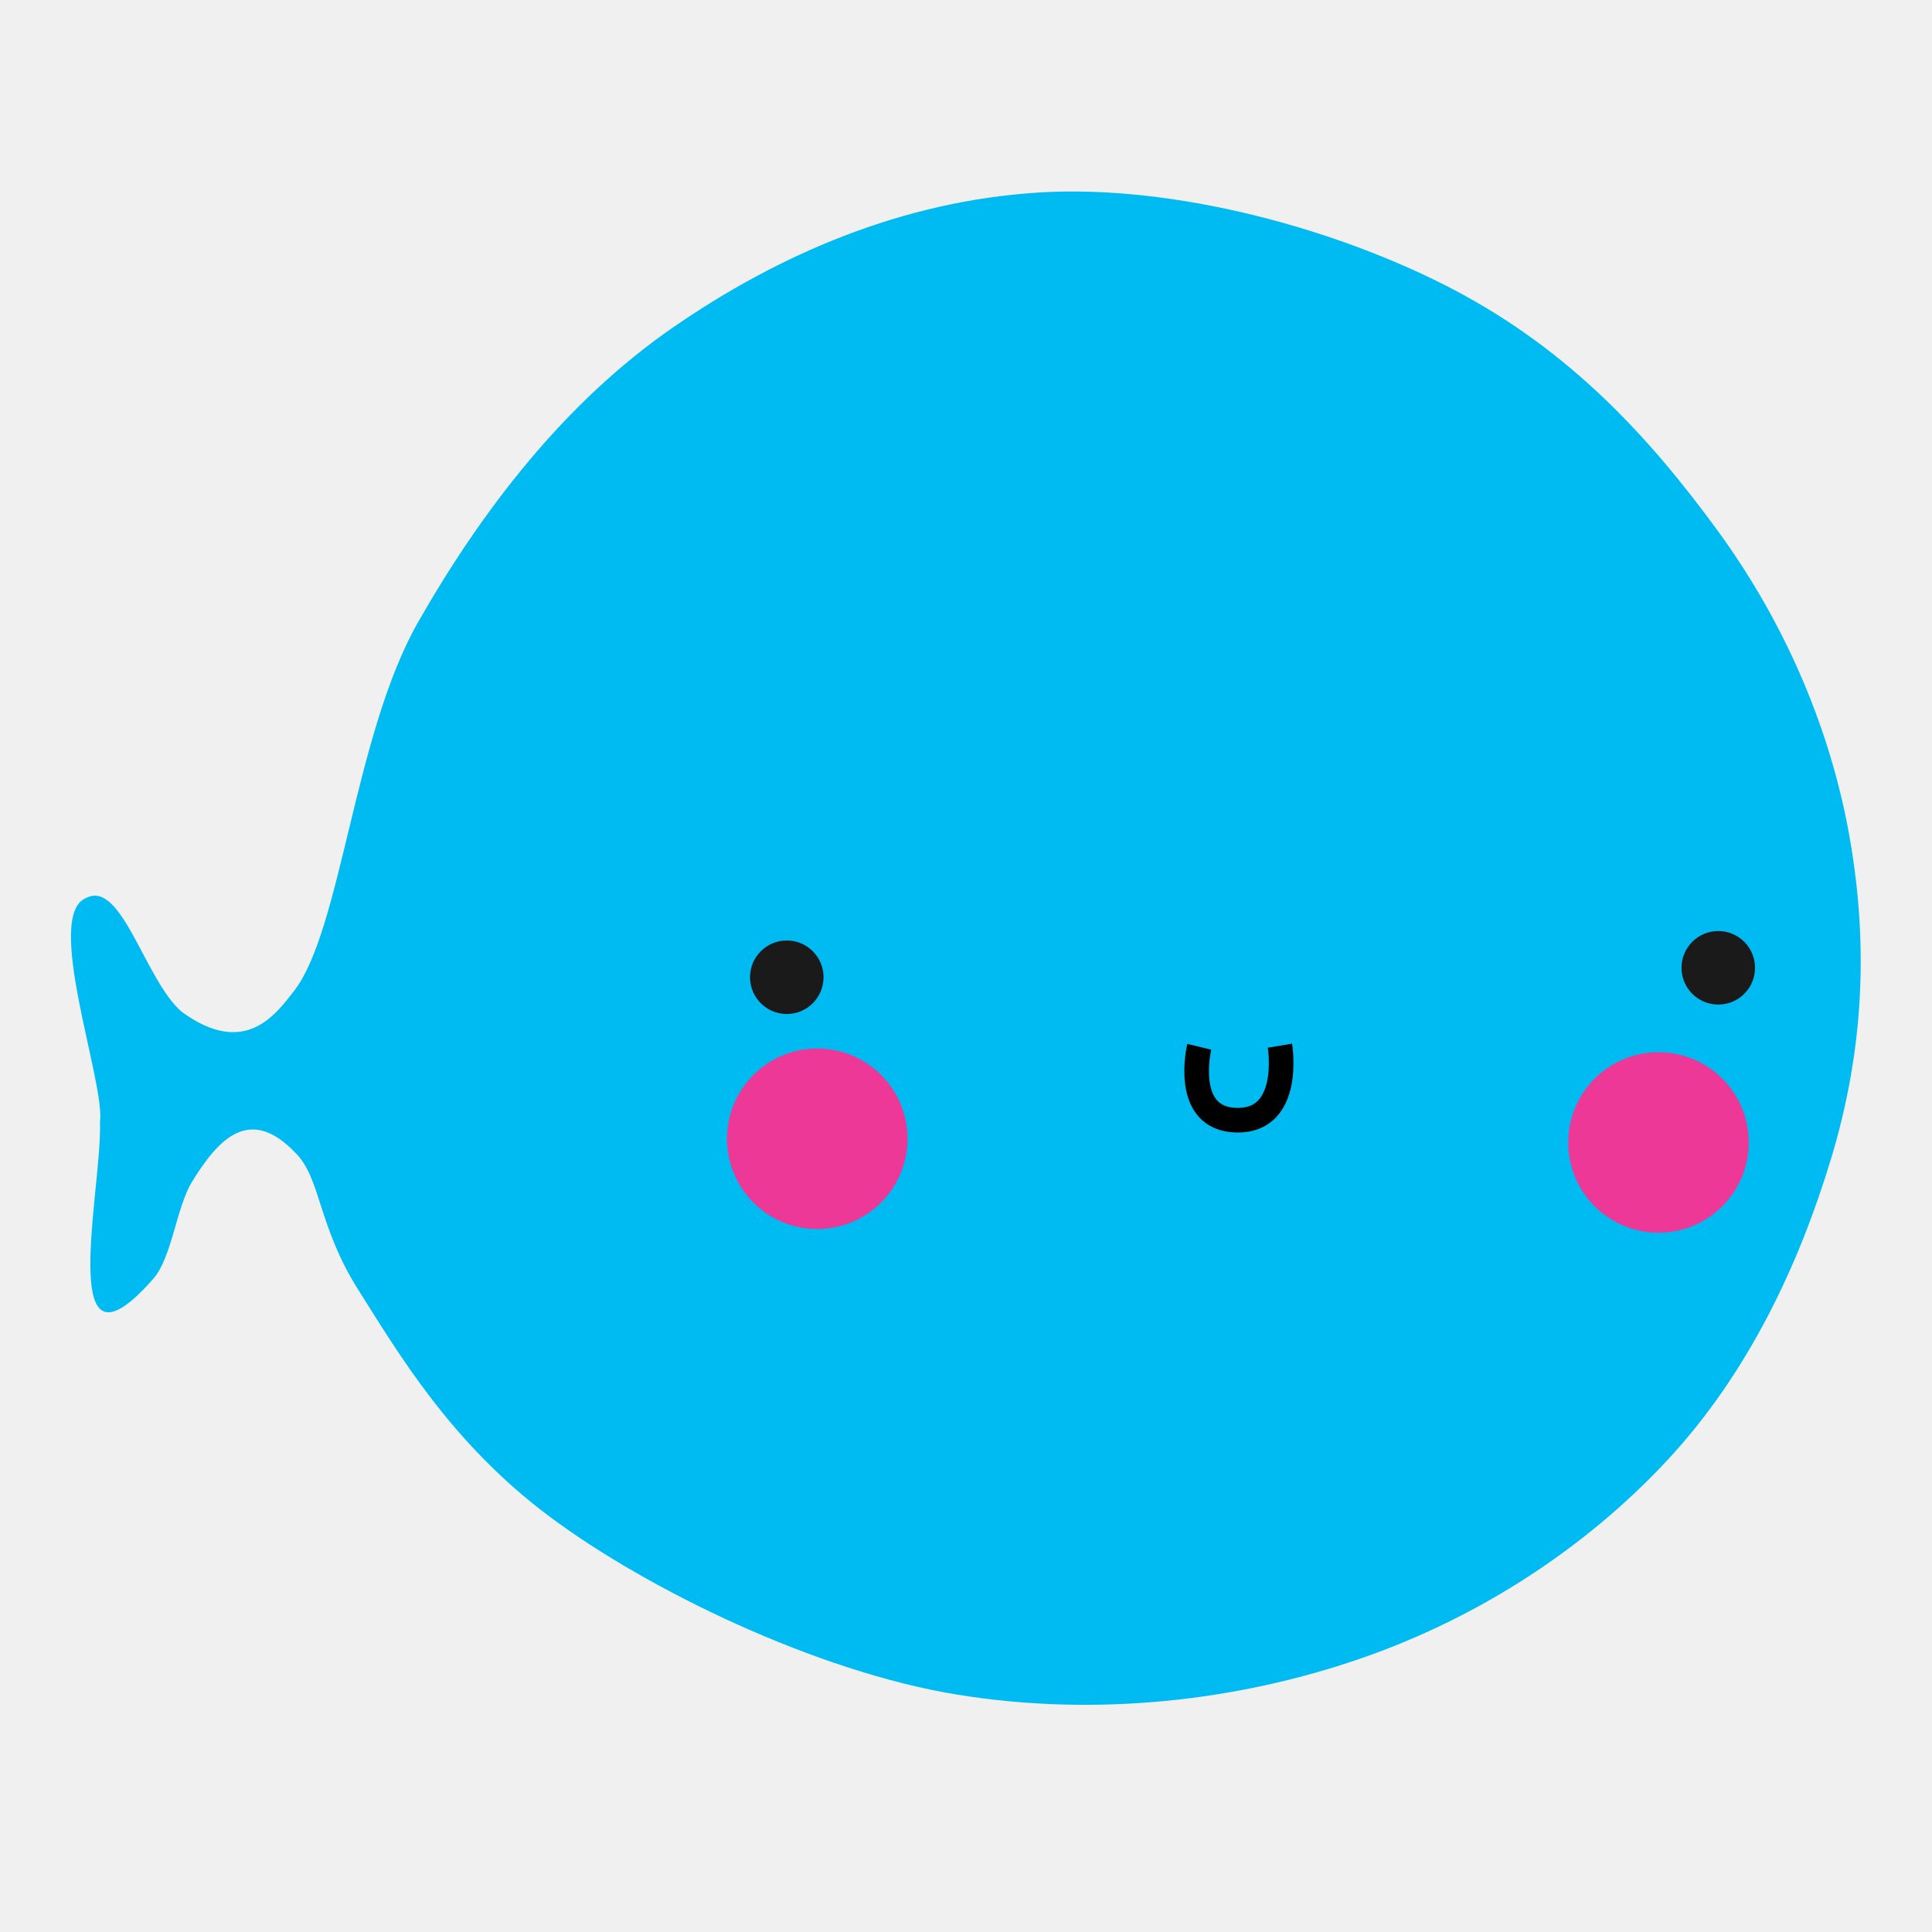
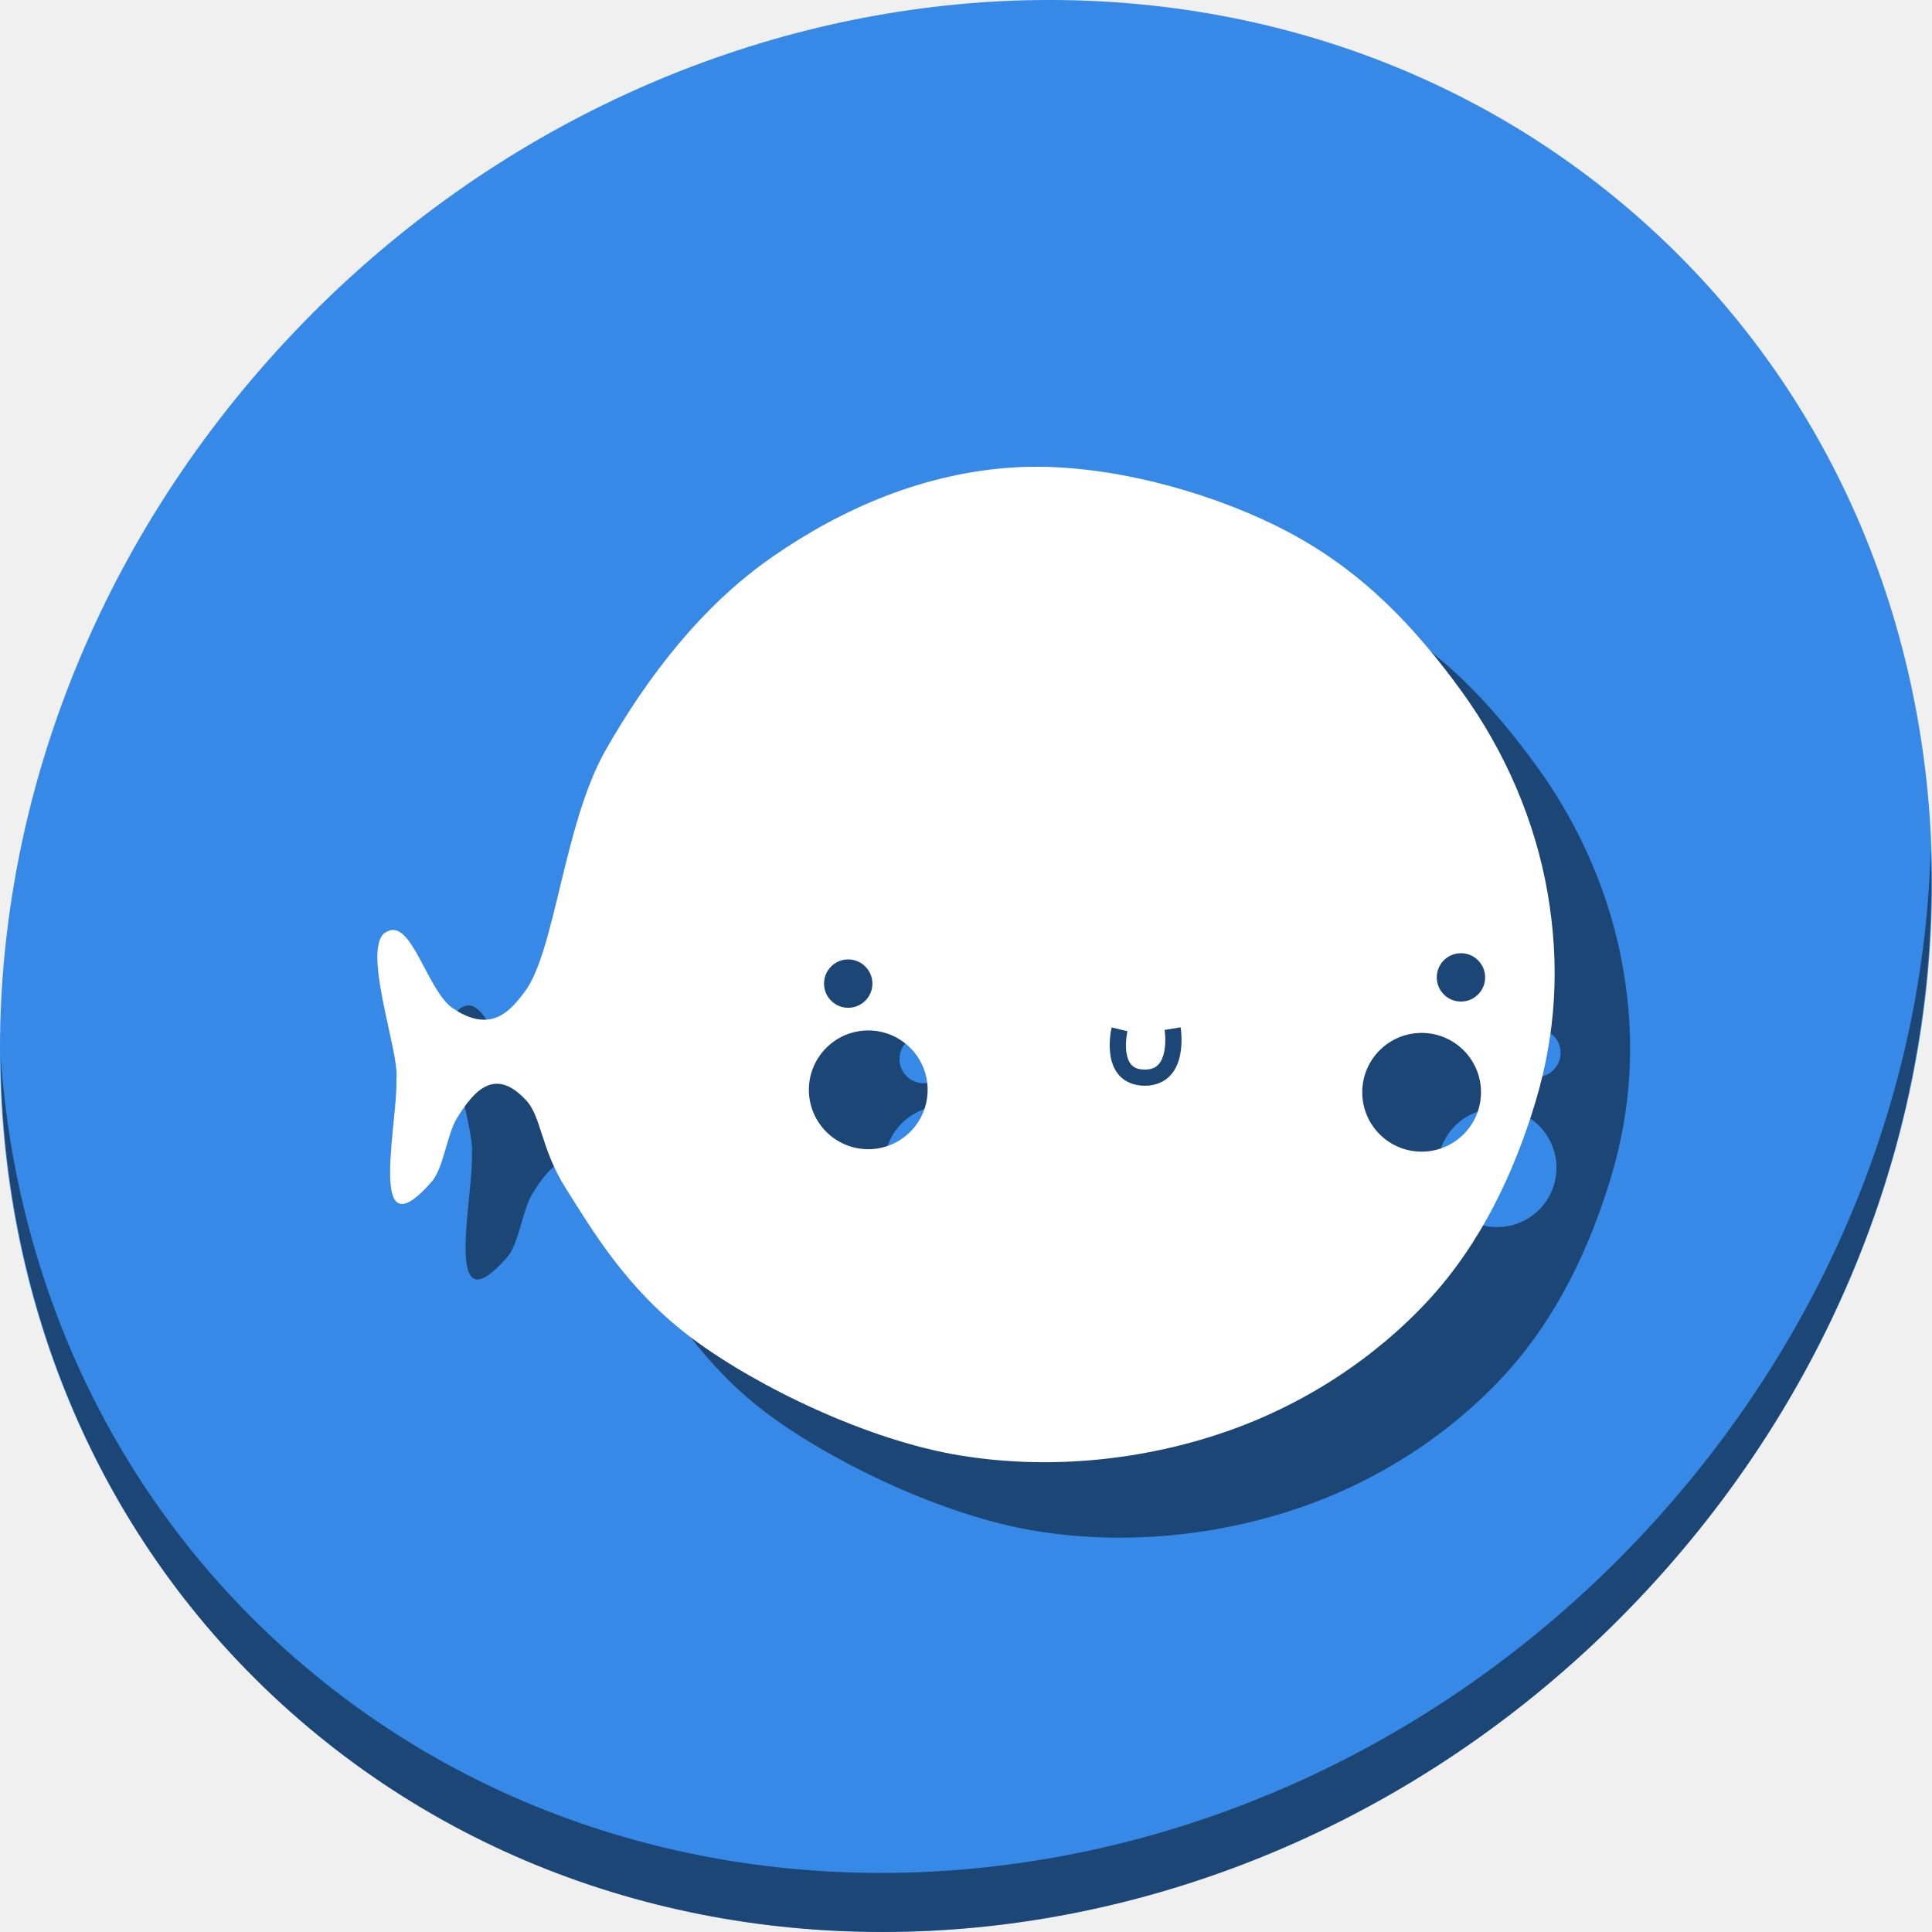
<svg xmlns="http://www.w3.org/2000/svg" id="svg3057" version="1.1" width="512" height="512">
  <defs id="defs3061" />
-   <g id="g4202" transform="matrix(2.174544,0,0,2.174544,-165.5302,90.50511)">
-     <path id="path4144" d="m 99.522,102.405 c -1.885,3.039 -2.448,9.22 -4.698,11.793 -5.493,6.269 -7.282,4.589 -7.626,0.129 -0.415,-5.383 1.278,-14.817 1.106,-19.209 0.684,-4.792 -6.97,-25.336 -1.63,-27.325 4.289,-2.184 7.136,10.069 11.601,13.902 7.692,5.605 11.433,0.34 13.711,-2.589 5.743,-7.455 7.28,-31.217 15.099,-44.927 7.819,-13.71 17.903,-26.774 30.915,-35.797 13.012,-9.022 28.143,-15.52 44.746,-16.542 16.602,-1.023 36.643,4.498 50.712,11.932 14.069,7.435 23.659,17.862 32,29.288 8.341,11.426 13.862,24.483 16.136,37.695 2.274,13.212 1.575,25.926 -2.305,38.78 -3.88,12.854 -10.009,26.019 -19.797,36.61 -9.787,10.591 -22.852,19.3 -37.695,24.407 -14.843,5.107 -32.071,7.119 -49.085,4.339 -17.014,-2.78 -37.561,-12.688 -49.627,-21.695 -12.066,-9.007 -18.466,-19.995 -23.322,-27.661 -4.856,-7.666 -4.55,-13.593 -7.593,-16.61 -5.672,-6 -9.522,-1.599 -12.648,3.48 z" style="fill:#00bbf2;fill-opacity:1;fill-rule:evenodd;stroke:none;stroke-width:1px;stroke-linecap:butt;stroke-linejoin:miter;stroke-opacity:1" />
-     <g transform="translate(3.835155,256.1884)" id="g4195">
-       <path style="fill:#ee3897;fill-opacity:1;stroke:none;stroke-width:30;stroke-miterlimit:4;stroke-dasharray:none;stroke-opacity:1" id="path4146" d="m 182.885,-159.03 a 11,11 0 0 1 -10.987,11 11,11 0 0 1 -11.013,-10.974 11,11 0 0 1 10.961,-11.026 11,11 0 0 1 11.039,10.948" />
-       <path style="fill:#ee3897;fill-opacity:1;stroke:none;stroke-width:30;stroke-miterlimit:4;stroke-dasharray:none;stroke-opacity:1" id="path4146-3" d="m 285.405,-158.577 a 11,11 0 0 1 -10.987,11 11,11 0 0 1 -11.013,-10.974 11,11 0 0 1 10.961,-11.026 11,11 0 0 1 11.039,10.948" />
-       <path style="fill:#1a1a1a;fill-opacity:1;stroke:none;stroke-width:30;stroke-miterlimit:4;stroke-dasharray:none;stroke-opacity:1" id="path4146-3-6" d="m 172.652,-178.712 a 4.48,4.48 0 0 1 -4.475,4.48 4.48,4.48 0 0 1 -4.485,-4.47 4.48,4.48 0 0 1 4.464,-4.491 4.48,4.48 0 0 1 4.496,4.459" />
-       <path style="fill:#1a1a1a;fill-opacity:1;stroke:none;stroke-width:30;stroke-miterlimit:4;stroke-dasharray:none;stroke-opacity:1" id="path4146-3-6-7" d="m 286.172,-179.862 a 4.48,4.48 0 0 1 -4.475,4.48 4.48,4.48 0 0 1 -4.485,-4.47 4.48,4.48 0 0 1 4.464,-4.491 4.48,4.48 0 0 1 4.496,4.459" />
-       <path style="fill:none;fill-rule:evenodd;stroke:#000000;stroke-width:3;stroke-linecap:butt;stroke-linejoin:miter;stroke-miterlimit:4;stroke-dasharray:none;stroke-opacity:1" d="m 218.441,-170.237 c 0,0 -2.139,8.869 4.61,8.949 6.749,0.08 5.22,-9.085 5.22,-9.085" id="path4193" />
-     </g>
+   <g id="g878">
+     <path style="fill:#3689e6;fill-opacity:1;stroke-width:11.11" d="M 432.913,56.474 C 535.106,145.049 538.74,306.174 441.03,416.373 343.32,526.572 181.28,544.101 79.087,455.526 -23.106,366.951 -26.74,205.826 70.97,95.627 168.68,-14.572 330.72,-32.101 432.913,56.474 Z" id="path52" />
+     <path style="opacity:1;fill:#000000;fill-opacity:0.49;stroke-width:11.11" d="M 511.635,224.903 C 510.083,286.215 486.474,349.058 440.669,400.718 342.959,510.917 180.919,528.446 78.726,439.871 30.827,398.356 4.497,340.923 0.194,280.229 c 0.605,66.357 26.924,130.253 78.885,175.29 102.193,88.575 264.241,71.037 361.943,-39.153 49.705,-56.058 73.005,-125.291 70.613,-191.462 z" id="path54" />
+     <path style="fill:#000000;fill-opacity:0.49;fill-rule:evenodd;stroke:none;stroke-width:1.43px;stroke-linecap:butt;stroke-linejoin:miter;stroke-opacity:1" d="m 295.555,143.695 c -2.302,-0.022 -4.571,0.033 -6.798,0.17 -23.748,1.463 -45.393,10.757 -64.006,23.663 -18.613,12.906 -33.038,31.593 -44.222,51.203 -11.184,19.611 -13.382,53.602 -21.597,64.266 -3.258,4.189 -8.609,11.72 -19.612,3.703 -6.388,-5.483 -10.46,-23.011 -16.595,-19.887 -7.638,2.846 3.311,32.234 2.332,39.088 0.246,6.282 -2.176,19.776 -1.583,27.476 0.491,6.379 3.052,8.783 10.909,-0.184 3.218,-3.681 4.024,-12.523 6.719,-16.869 4.471,-7.266 9.978,-13.561 18.092,-4.978 4.352,4.316 3.916,12.794 10.861,23.759 6.946,10.965 16.1,26.684 33.36,39.567 17.26,12.883 46.65,27.057 70.988,31.034 24.337,3.977 48.981,1.099 70.213,-6.207 21.232,-7.305 39.92,-19.762 53.919,-34.912 14,-15.15 22.767,-33.981 28.318,-52.367 5.55,-18.386 6.549,-36.572 3.297,-55.471 -3.252,-18.899 -11.15,-37.577 -23.081,-53.921 -11.931,-16.344 -25.648,-31.259 -45.773,-41.894 -18.238,-9.638 -43.491,-17.026 -65.742,-17.238 z m 111.591,128.915 a 6.409,6.409 0 0 1 6.43,6.379 v 0.03 a 6.409,6.409 0 0 1 -6.401,6.408 6.409,6.409 0 0 1 -6.416,-6.393 6.409,6.409 0 0 1 6.387,-6.424 z m -162.382,1.646 a 6.409,6.409 0 0 1 6.43,6.379 v 0.029 a 6.409,6.409 0 0 1 -6.401,6.408 6.409,6.409 0 0 1 -6.416,-6.393 6.409,6.409 0 0 1 6.387,-6.424 z m 88.106,17.983 c 0,0 0.635,3.557 -0.126,7.319 -0.381,1.881 -1.119,3.9 -2.662,5.525 -1.543,1.624 -3.923,2.685 -6.821,2.65 -2.885,-0.034 -5.217,-1.12 -6.682,-2.77 -1.465,-1.65 -2.078,-3.669 -2.336,-5.525 -0.515,-3.712 0.364,-7.156 0.364,-7.156 l 4.172,1.006 c 0,0 -0.653,2.9 -0.284,5.56 0.184,1.33 0.616,2.503 1.292,3.265 0.676,0.761 1.583,1.305 3.525,1.328 1.929,0.023 2.897,-0.514 3.659,-1.316 0.762,-0.802 1.287,-2.037 1.566,-3.419 0.559,-2.764 0.1,-5.762 0.1,-5.762 z m -82.828,0.844 a 15.735,15.735 0 0 1 15.79,15.66 v 0.073 a 15.735,15.735 0 0 1 -15.715,15.735 15.735,15.735 0 0 1 -15.754,-15.697 15.735,15.735 0 0 1 15.679,-15.771 z m 146.648,0.648 a 15.735,15.735 0 0 1 15.79,15.661 v 0.073 a 15.735,15.735 0 0 1 -15.715,15.735 15.735,15.735 0 0 1 -15.754,-15.697 15.735,15.735 0 0 1 15.679,-15.772 z" id="path872" />
+     <path id="path4144" d="m 275.555,123.695 c -2.302,-0.022 -4.571,0.033 -6.798,0.17 -23.748,1.463 -45.393,10.757 -64.006,23.663 -18.613,12.906 -33.038,31.593 -44.222,51.203 -11.184,19.611 -13.382,53.602 -21.597,64.266 -3.258,4.189 -8.609,11.72 -19.612,3.703 -6.388,-5.483 -10.46,-23.011 -16.595,-19.887 -7.638,2.846 3.311,32.234 2.332,39.088 0.246,6.282 -2.176,19.776 -1.583,27.476 0.491,6.379 3.052,8.783 10.909,-0.184 3.218,-3.681 4.024,-12.523 6.719,-16.869 4.471,-7.266 9.978,-13.561 18.092,-4.978 4.352,4.316 3.916,12.794 10.861,23.759 6.946,10.965 16.1,26.684 33.36,39.567 17.26,12.883 46.65,27.057 70.988,31.034 24.337,3.977 48.981,1.099 70.213,-6.207 21.232,-7.305 39.92,-19.762 53.919,-34.912 14,-15.15 22.767,-33.981 28.318,-52.367 5.55,-18.386 6.549,-36.572 3.297,-55.471 -3.252,-18.899 -11.15,-37.577 -23.081,-53.921 -11.931,-16.344 -25.648,-31.259 -45.773,-41.894 -18.238,-9.638 -43.491,-17.026 -65.742,-17.238 z m 111.591,128.915 a 6.409,6.409 0 0 1 6.43,6.379 v 0.03 a 6.409,6.409 0 0 1 -6.401,6.408 6.409,6.409 0 0 1 -6.416,-6.393 6.409,6.409 0 0 1 6.387,-6.424 z m -162.382,1.646 a 6.409,6.409 0 0 1 6.43,6.379 v 0.029 a 6.409,6.409 0 0 1 -6.401,6.408 6.409,6.409 0 0 1 -6.416,-6.393 6.409,6.409 0 0 1 6.387,-6.424 z m 88.106,17.983 c 0,0 0.635,3.557 -0.126,7.319 -0.381,1.881 -1.119,3.9 -2.662,5.525 -1.543,1.624 -3.923,2.685 -6.821,2.65 -2.885,-0.034 -5.217,-1.12 -6.682,-2.77 -1.465,-1.65 -2.078,-3.669 -2.336,-5.525 -0.515,-3.712 0.364,-7.156 0.364,-7.156 l 4.172,1.006 c 0,0 -0.653,2.9 -0.284,5.56 0.184,1.33 0.616,2.503 1.292,3.265 0.676,0.761 1.583,1.305 3.525,1.328 1.929,0.023 2.897,-0.514 3.659,-1.316 0.762,-0.802 1.287,-2.037 1.566,-3.419 0.559,-2.764 0.1,-5.762 0.1,-5.762 z m -82.828,0.844 a 15.735,15.735 0 0 1 15.79,15.66 v 0.073 a 15.735,15.735 0 0 1 -15.715,15.735 15.735,15.735 0 0 1 -15.754,-15.697 15.735,15.735 0 0 1 15.679,-15.771 z m 146.648,0.648 a 15.735,15.735 0 0 1 15.79,15.661 v 0.073 a 15.735,15.735 0 0 1 -15.715,15.735 15.735,15.735 0 0 1 -15.754,-15.697 15.735,15.735 0 0 1 15.679,-15.772 z" style="fill:#ffffff;fill-opacity:1;fill-rule:evenodd;stroke:none;stroke-width:1.43px;stroke-linecap:butt;stroke-linejoin:miter;stroke-opacity:1" />
  </g>
</svg>
